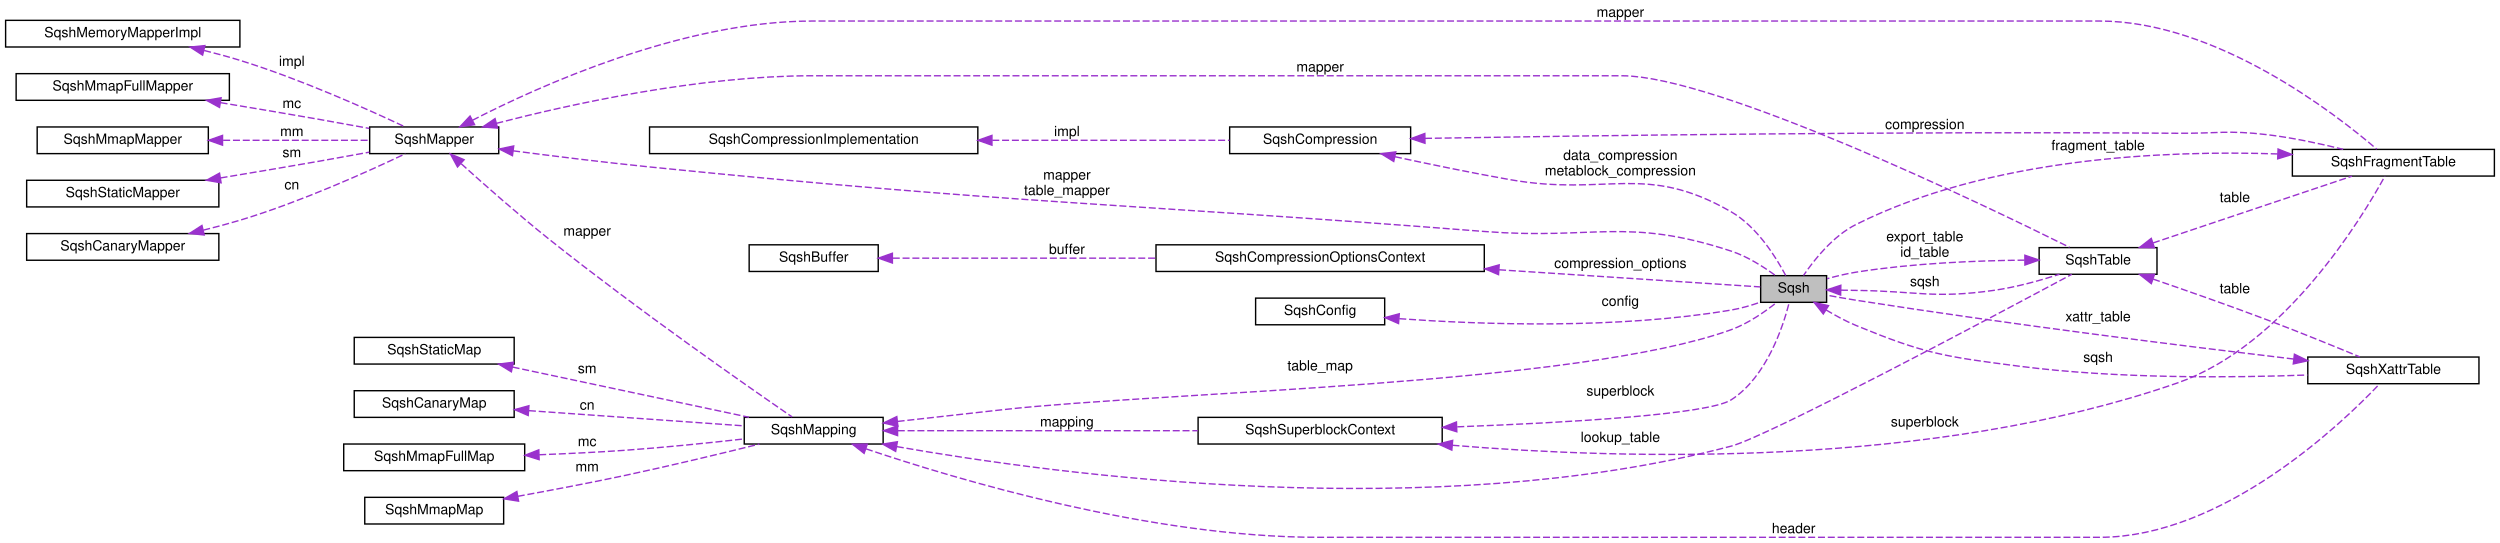
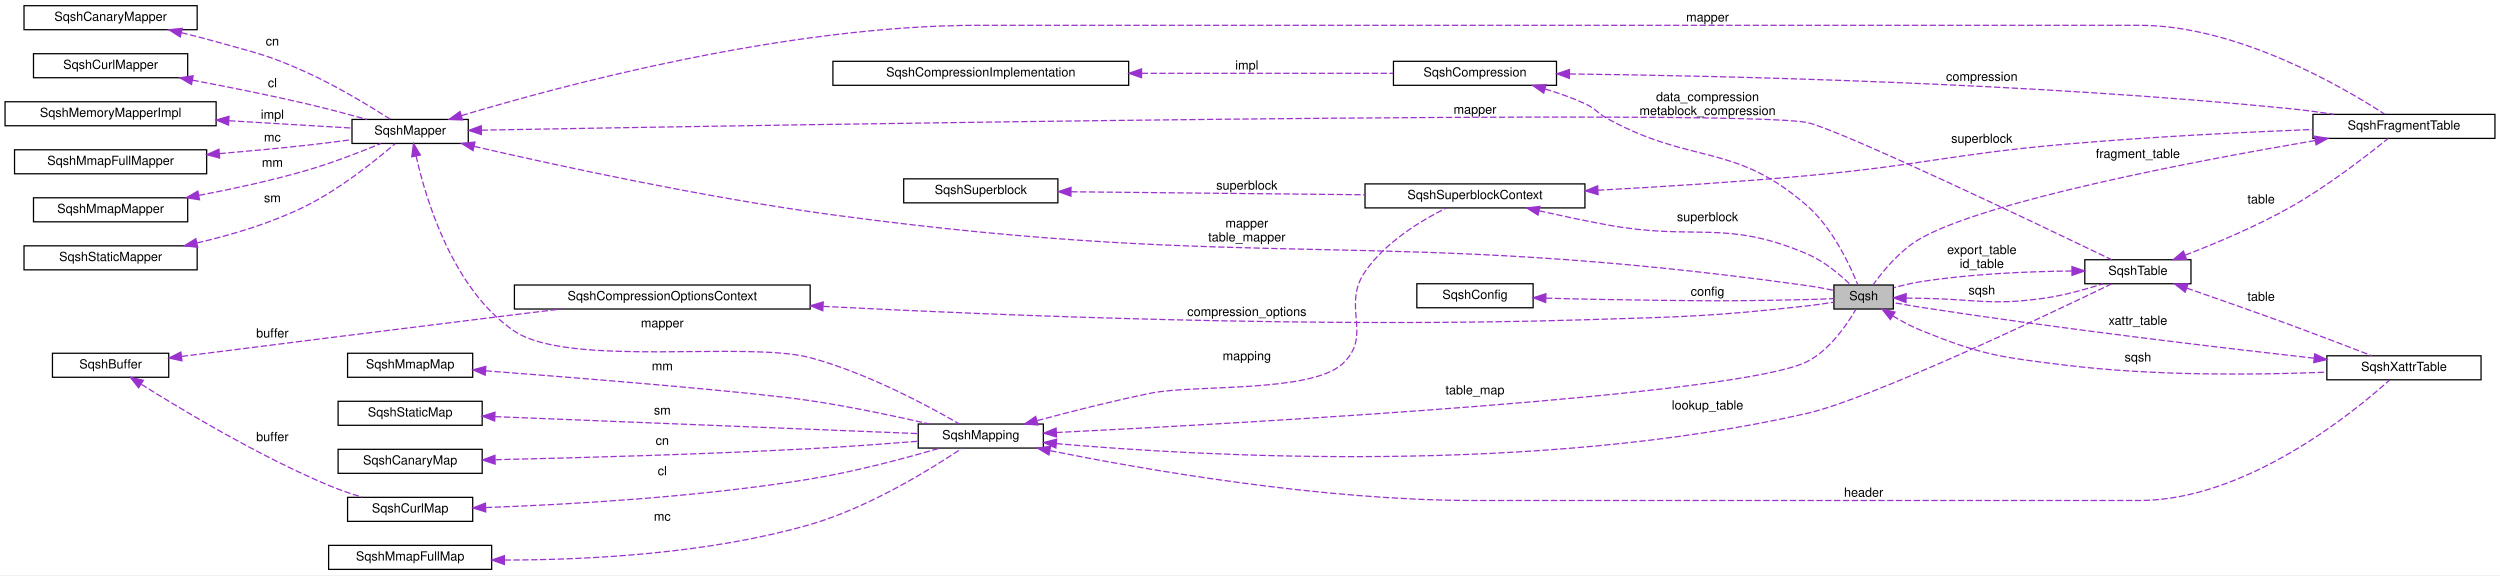
- <svg xmlns="http://www.w3.org/2000/svg" xmlns:xlink="http://www.w3.org/1999/xlink" width="1782pt" height="387pt" viewBox="0.00 0.00 1782.00 387.00">
-   <g id="graph0" class="graph" transform="scale(1 1) rotate(0) translate(4 383)">
-     <polygon fill="white" stroke="transparent" points="-4,4 -4,-383 1778,-383 1778,4 -4,4" />
+ <svg xmlns="http://www.w3.org/2000/svg" xmlns:xlink="http://www.w3.org/1999/xlink" width="1978pt" height="455pt" viewBox="0.00 0.00 1978.00 455.00">
+   <g id="graph0" class="graph" transform="scale(1 1) rotate(0) translate(4 451)">
+     <polygon fill="white" stroke="transparent" points="-4,4 -4,-451 1974,-451 1974,4 -4,4" />
    <g id="node1" class="node">
      <g id="a_node1">
-         <a xlink:title="The SqshContext struct contains all information about the current sqsh session.">
-           <polygon fill="#bfbfbf" stroke="black" points="1251,-167.5 1251,-186.5 1298,-186.5 1298,-167.5 1251,-167.5" />
-           <text text-anchor="middle" x="1274.5" y="-174.5" font-family="Helvetica,sans-Serif" font-size="10.00">Sqsh</text>
-         </a>
-       </g>
-     </g>
-     <g id="node16" class="node">
-       <g id="a_node16">
+         <a xlink:title=" ">
+           <polygon fill="#bfbfbf" stroke="black" points="1447,-206.5 1447,-225.5 1494,-225.5 1494,-206.5 1447,-206.5" />
+           <text text-anchor="middle" x="1470.5" y="-213.5" font-family="Helvetica,sans-Serif" font-size="10.00">Sqsh</text>
+         </a>
+       </g>
+     </g>
+     <g id="node20" class="node">
+       <g id="a_node20">
        <a xlink:href="structSqshTable.html" target="_top" xlink:title=" ">
-           <polygon fill="white" stroke="black" points="1449.5,-187.5 1449.5,-206.5 1533.5,-206.5 1533.5,-187.5 1449.5,-187.5" />
-           <text text-anchor="middle" x="1491.5" y="-194.5" font-family="Helvetica,sans-Serif" font-size="10.00">SqshTable</text>
-         </a>
-       </g>
-     </g>
-     <g id="edge18" class="edge">
-       <path fill="none" stroke="#9a32cd" stroke-dasharray="5,2" d="M1308.18,-176.17C1311.83,-176.1 1315.49,-176.04 1319,-176 1362.55,-175.5 1373.87,-169.96 1417,-176 1432.9,-178.23 1450.19,-183.04 1464.01,-187.5" />
-       <polygon fill="#9a32cd" stroke="#9a32cd" points="1308,-172.67 1298.08,-176.38 1308.15,-179.67 1308,-172.67" />
-       <text text-anchor="middle" x="1368" y="-179" font-family="Helvetica,sans-Serif" font-size="10.00"> sqsh</text>
-     </g>
-     <g id="node17" class="node">
-       <g id="a_node17">
+           <polygon fill="white" stroke="black" points="1645.5,-226.5 1645.5,-245.5 1729.5,-245.5 1729.5,-226.5 1645.5,-226.5" />
+           <text text-anchor="middle" x="1687.5" y="-233.5" font-family="Helvetica,sans-Serif" font-size="10.00">SqshTable</text>
+         </a>
+       </g>
+     </g>
+     <g id="edge22" class="edge">
+       <path fill="none" stroke="#9a32cd" stroke-dasharray="5,2" d="M1504.18,-215.17C1507.83,-215.1 1511.49,-215.04 1515,-215 1558.55,-214.5 1569.87,-208.96 1613,-215 1628.9,-217.23 1646.19,-222.04 1660.01,-226.5" />
+       <polygon fill="#9a32cd" stroke="#9a32cd" points="1504,-211.67 1494.08,-215.38 1504.15,-218.67 1504,-211.67" />
+       <text text-anchor="middle" x="1564" y="-218" font-family="Helvetica,sans-Serif" font-size="10.00"> sqsh</text>
+     </g>
+     <g id="node21" class="node">
+       <g id="a_node21">
        <a xlink:href="structSqshXattrTable.html" target="_top" xlink:title=" ">
-           <polygon fill="white" stroke="black" points="1641,-109.5 1641,-128.5 1763,-128.5 1763,-109.5 1641,-109.5" />
-           <text text-anchor="middle" x="1702" y="-116.5" font-family="Helvetica,sans-Serif" font-size="10.00">SqshXattrTable</text>
-         </a>
-       </g>
-     </g>
-     <g id="edge22" class="edge">
-       <path fill="none" stroke="#9a32cd" stroke-dasharray="5,2" d="M1297.56,-162.11C1304.24,-158.08 1311.73,-154 1319,-151 1368.11,-130.7 1382.29,-128.79 1435,-122 1505.2,-112.96 1586.67,-113.67 1640.77,-115.69" />
-       <polygon fill="#9a32cd" stroke="#9a32cd" points="1295.64,-159.18 1289.06,-167.48 1299.38,-165.1 1295.64,-159.18" />
-       <text text-anchor="middle" x="1491.5" y="-125" font-family="Helvetica,sans-Serif" font-size="10.00"> sqsh</text>
+           <polygon fill="white" stroke="black" points="1837,-150.5 1837,-169.5 1959,-169.5 1959,-150.5 1837,-150.5" />
+           <text text-anchor="middle" x="1898" y="-157.5" font-family="Helvetica,sans-Serif" font-size="10.00">SqshXattrTable</text>
+         </a>
+       </g>
+     </g>
+     <g id="edge26" class="edge">
+       <path fill="none" stroke="#9a32cd" stroke-dasharray="5,2" d="M1493.54,-201.07C1500.22,-197.04 1507.72,-192.97 1515,-190 1564.1,-169.94 1578.36,-168.46 1631,-162 1701.25,-153.37 1782.71,-154.36 1836.79,-156.54" />
+       <polygon fill="#9a32cd" stroke="#9a32cd" points="1491.63,-198.15 1485.05,-206.45 1495.37,-204.06 1491.63,-198.15" />
+       <text text-anchor="middle" x="1687.5" y="-165" font-family="Helvetica,sans-Serif" font-size="10.00"> sqsh</text>
    </g>
    <g id="node2" class="node">
      <g id="a_node2">
        <a xlink:href="structSqshMapper.html" target="_top" xlink:title=" ">
-           <polygon fill="white" stroke="black" points="259.5,-273.5 259.5,-292.5 351.5,-292.5 351.5,-273.5 259.5,-273.5" />
-           <text text-anchor="middle" x="305.5" y="-280.5" font-family="Helvetica,sans-Serif" font-size="10.00">SqshMapper</text>
+           <polygon fill="white" stroke="black" points="274.5,-337.5 274.5,-356.5 366.5,-356.5 366.5,-337.5 274.5,-337.5" />
+           <text text-anchor="middle" x="320.5" y="-344.5" font-family="Helvetica,sans-Serif" font-size="10.00">SqshMapper</text>
        </a>
      </g>
    </g>
    <g id="edge1" class="edge">
-       <path fill="none" stroke="#9a32cd" stroke-dasharray="5,2" d="M361.73,-275.49C390.67,-271.71 426.71,-267.26 459,-264 722.89,-237.37 789.58,-238.74 1054,-218 1132.23,-211.86 1155.45,-228.49 1230,-204 1241.48,-200.23 1253.04,-192.84 1261.36,-186.75" />
-       <polygon fill="#9a32cd" stroke="#9a32cd" points="361.27,-272.02 351.81,-276.79 362.18,-278.96 361.27,-272.02" />
-       <text text-anchor="middle" x="756.5" y="-255" font-family="Helvetica,sans-Serif" font-size="10.00"> mapper</text>
-       <text text-anchor="middle" x="756.5" y="-244" font-family="Helvetica,sans-Serif" font-size="10.00">table_mapper</text>
-     </g>
-     <g id="node10" class="node">
-       <g id="a_node10">
+       <path fill="none" stroke="#9a32cd" stroke-dasharray="5,2" d="M371.23,-335.17C436.12,-320.19 553.39,-294.69 655,-281 995.49,-235.12 1085.71,-272.35 1426,-225 1432.72,-224.06 1439.96,-222.71 1446.57,-221.33" />
+       <polygon fill="#9a32cd" stroke="#9a32cd" points="370.23,-331.81 361.28,-337.48 371.81,-338.63 370.23,-331.81" />
+       <text text-anchor="middle" x="982.5" y="-271" font-family="Helvetica,sans-Serif" font-size="10.00"> mapper</text>
+       <text text-anchor="middle" x="982.5" y="-260" font-family="Helvetica,sans-Serif" font-size="10.00">table_mapper</text>
+     </g>
+     <g id="node11" class="node">
+       <g id="a_node11">
        <a xlink:href="structSqshMapping.html" target="_top" xlink:title=" ">
-           <polygon fill="white" stroke="black" points="526.5,-66.5 526.5,-85.5 625.5,-85.5 625.5,-66.5 526.5,-66.5" />
-           <text text-anchor="middle" x="576" y="-73.5" font-family="Helvetica,sans-Serif" font-size="10.00">SqshMapping</text>
-         </a>
-       </g>
-     </g>
-     <g id="edge10" class="edge">
-       <path fill="none" stroke="#9a32cd" stroke-dasharray="5,2" d="M324.74,-266.29C341,-251.59 365.63,-229.82 388,-212 450.48,-162.22 528.82,-107.65 560.61,-85.82" />
-       <polygon fill="#9a32cd" stroke="#9a32cd" points="322.1,-263.96 317.05,-273.27 326.81,-269.14 322.1,-263.96" />
-       <text text-anchor="middle" x="414.5" y="-215" font-family="Helvetica,sans-Serif" font-size="10.00"> mapper</text>
-     </g>
-     <g id="edge19" class="edge">
-       <path fill="none" stroke="#9a32cd" stroke-dasharray="5,2" d="M349.79,-295.08C402.53,-308.71 494.58,-329 575,-329 575,-329 575,-329 1152,-329 1219.34,-329 1409.79,-237.19 1471.18,-206.71" />
-       <polygon fill="#9a32cd" stroke="#9a32cd" points="350.65,-291.68 340.09,-292.53 348.88,-298.46 350.65,-291.68" />
-       <text text-anchor="middle" x="937" y="-332" font-family="Helvetica,sans-Serif" font-size="10.00"> mapper</text>
-     </g>
-     <g id="node18" class="node">
-       <g id="a_node18">
+           <polygon fill="white" stroke="black" points="722.5,-96.5 722.5,-115.5 821.5,-115.5 821.5,-96.5 722.5,-96.5" />
+           <text text-anchor="middle" x="772" y="-103.5" font-family="Helvetica,sans-Serif" font-size="10.00">SqshMapping</text>
+         </a>
+       </g>
+     </g>
+     <g id="edge11" class="edge">
+       <path fill="none" stroke="#9a32cd" stroke-dasharray="5,2" d="M325.21,-327.65C332.93,-293.2 354.24,-221.79 403,-189 446.32,-159.86 586.56,-181.49 637,-168 682.07,-155.94 730.78,-129.69 755.18,-115.52" />
+       <polygon fill="#9a32cd" stroke="#9a32cd" points="321.78,-326.93 323.16,-337.44 328.63,-328.37 321.78,-326.93" />
+       <text text-anchor="middle" x="520" y="-192" font-family="Helvetica,sans-Serif" font-size="10.00"> mapper</text>
+     </g>
+     <g id="edge23" class="edge">
+       <path fill="none" stroke="#9a32cd" stroke-dasharray="5,2" d="M377.03,-348.02C593.91,-351.93 1374.39,-365.14 1426,-354 1451.48,-348.5 1610.45,-272.62 1666.76,-245.53" />
+       <polygon fill="#9a32cd" stroke="#9a32cd" points="376.9,-344.52 366.84,-347.84 376.77,-351.52 376.9,-344.52" />
+       <text text-anchor="middle" x="1163" y="-361" font-family="Helvetica,sans-Serif" font-size="10.00"> mapper</text>
+     </g>
+     <g id="node22" class="node">
+       <g id="a_node22">
        <a xlink:href="structSqshFragmentTable.html" target="_top" xlink:title=" ">
-           <polygon fill="white" stroke="black" points="1630,-257.5 1630,-276.5 1774,-276.5 1774,-257.5 1630,-257.5" />
-           <text text-anchor="middle" x="1702" y="-264.5" font-family="Helvetica,sans-Serif" font-size="10.00">SqshFragmentTable</text>
-         </a>
-       </g>
-     </g>
-     <g id="edge28" class="edge">
-       <path fill="none" stroke="#9a32cd" stroke-dasharray="5,2" d="M332.72,-297.25C379.79,-321.45 482.37,-368 575,-368 575,-368 575,-368 1492.5,-368 1575.76,-368 1660.69,-301.96 1690.16,-276.68" />
-       <polygon fill="#9a32cd" stroke="#9a32cd" points="334.29,-294.12 323.81,-292.59 331.05,-300.32 334.29,-294.12" />
-       <text text-anchor="middle" x="1151" y="-371" font-family="Helvetica,sans-Serif" font-size="10.00"> mapper</text>
+           <polygon fill="white" stroke="black" points="1826,-341.5 1826,-360.5 1970,-360.5 1970,-341.5 1826,-341.5" />
+           <text text-anchor="middle" x="1898" y="-348.5" font-family="Helvetica,sans-Serif" font-size="10.00">SqshFragmentTable</text>
+         </a>
+       </g>
+     </g>
+     <g id="edge32" class="edge">
+       <path fill="none" stroke="#9a32cd" stroke-dasharray="5,2" d="M361.25,-359.55C439.07,-382.98 617.33,-431 771,-431 771,-431 771,-431 1688.5,-431 1766.04,-431 1849.68,-382.17 1882.57,-360.81" />
+       <polygon fill="#9a32cd" stroke="#9a32cd" points="361.98,-356.12 351.39,-356.55 359.94,-362.81 361.98,-356.12" />
+       <text text-anchor="middle" x="1347" y="-434" font-family="Helvetica,sans-Serif" font-size="10.00"> mapper</text>
    </g>
    <g id="node3" class="node">
      <g id="a_node3">
        <a xlink:href="structSqshMemoryMapperImpl.html" target="_top" xlink:title=" ">
-           <polygon fill="white" stroke="black" points="0,-349.5 0,-368.5 167,-368.5 167,-349.5 0,-349.5" />
-           <text text-anchor="middle" x="83.5" y="-356.5" font-family="Helvetica,sans-Serif" font-size="10.00">SqshMemoryMapperImpl</text>
+           <polygon fill="white" stroke="black" points="0,-351.5 0,-370.5 167,-370.5 167,-351.5 0,-351.5" />
+           <text text-anchor="middle" x="83.5" y="-358.5" font-family="Helvetica,sans-Serif" font-size="10.00">SqshMemoryMapperImpl</text>
        </a>
      </g>
    </g>
    <g id="edge2" class="edge">
-       <path fill="none" stroke="#9a32cd" stroke-dasharray="5,2" d="M141.5,-347.03C150.1,-344.89 158.83,-342.53 167,-340 209.95,-326.7 258.04,-305.15 284.44,-292.7" />
-       <polygon fill="#9a32cd" stroke="#9a32cd" points="140.41,-343.7 131.51,-349.44 142.05,-350.5 140.41,-343.7" />
-       <text text-anchor="middle" x="204" y="-336" font-family="Helvetica,sans-Serif" font-size="10.00"> impl</text>
+       <path fill="none" stroke="#9a32cd" stroke-dasharray="5,2" d="M177.29,-355.47C210.71,-353.48 246.93,-351.32 274.45,-349.68" />
+       <polygon fill="#9a32cd" stroke="#9a32cd" points="176.8,-352 167.02,-356.08 177.21,-358.98 176.8,-352" />
+       <text text-anchor="middle" x="211.5" y="-357" font-family="Helvetica,sans-Serif" font-size="10.00"> impl</text>
    </g>
    <g id="node4" class="node">
      <g id="a_node4">
        <a xlink:href="structSqshMmapFullMapper.html" target="_top" xlink:title=" ">
-           <polygon fill="white" stroke="black" points="7.5,-311.5 7.5,-330.5 159.5,-330.5 159.5,-311.5 7.5,-311.5" />
-           <text text-anchor="middle" x="83.5" y="-318.5" font-family="Helvetica,sans-Serif" font-size="10.00">SqshMmapFullMapper</text>
+           <polygon fill="white" stroke="black" points="7.5,-313.5 7.5,-332.5 159.5,-332.5 159.5,-313.5 7.5,-313.5" />
+           <text text-anchor="middle" x="83.5" y="-320.5" font-family="Helvetica,sans-Serif" font-size="10.00">SqshMmapFullMapper</text>
        </a>
      </g>
    </g>
    <g id="edge3" class="edge">
-       <path fill="none" stroke="#9a32cd" stroke-dasharray="5,2" d="M153.21,-309.83C175.49,-306.15 200.31,-301.97 223,-298 234.76,-295.94 247.46,-293.64 259.26,-291.47" />
-       <polygon fill="#9a32cd" stroke="#9a32cd" points="152.47,-306.41 143.17,-311.49 153.6,-313.31 152.47,-306.41" />
-       <text text-anchor="middle" x="204" y="-306" font-family="Helvetica,sans-Serif" font-size="10.00"> mc</text>
+       <path fill="none" stroke="#9a32cd" stroke-dasharray="5,2" d="M169.62,-329.45C191.9,-331.35 215.87,-333.57 238,-336 249.78,-337.29 262.49,-338.9 274.28,-340.49" />
+       <polygon fill="#9a32cd" stroke="#9a32cd" points="169.78,-325.95 159.52,-328.6 169.2,-332.93 169.78,-325.95" />
+       <text text-anchor="middle" x="211.5" y="-339" font-family="Helvetica,sans-Serif" font-size="10.00"> mc</text>
    </g>
    <g id="node5" class="node">
      <g id="a_node5">
        <a xlink:href="structSqshMmapMapper.html" target="_top" xlink:title=" ">
-           <polygon fill="white" stroke="black" points="22.5,-273.5 22.5,-292.5 144.5,-292.5 144.5,-273.5 22.5,-273.5" />
-           <text text-anchor="middle" x="83.5" y="-280.5" font-family="Helvetica,sans-Serif" font-size="10.00">SqshMmapMapper</text>
+           <polygon fill="white" stroke="black" points="22.5,-275.5 22.5,-294.5 144.5,-294.5 144.5,-275.5 22.5,-275.5" />
+           <text text-anchor="middle" x="83.5" y="-282.5" font-family="Helvetica,sans-Serif" font-size="10.00">SqshMmapMapper</text>
        </a>
      </g>
    </g>
    <g id="edge4" class="edge">
-       <path fill="none" stroke="#9a32cd" stroke-dasharray="5,2" d="M155.04,-283C189.29,-283 229.42,-283 259.47,-283" />
-       <polygon fill="#9a32cd" stroke="#9a32cd" points="154.62,-279.5 144.62,-283 154.62,-286.5 154.62,-279.5" />
-       <text text-anchor="middle" x="204" y="-286" font-family="Helvetica,sans-Serif" font-size="10.00"> mm</text>
+       <path fill="none" stroke="#9a32cd" stroke-dasharray="5,2" d="M153.37,-296.41C180.04,-301.48 210.67,-308.1 238,-316 258.51,-321.93 281.15,-330.73 297.35,-337.44" />
+       <polygon fill="#9a32cd" stroke="#9a32cd" points="153.83,-292.94 143.36,-294.55 152.55,-299.82 153.83,-292.94" />
+       <text text-anchor="middle" x="211.5" y="-319" font-family="Helvetica,sans-Serif" font-size="10.00"> mm</text>
    </g>
    <g id="node6" class="node">
      <g id="a_node6">
        <a xlink:href="structSqshStaticMapper.html" target="_top" xlink:title=" ">
-           <polygon fill="white" stroke="black" points="15,-235.5 15,-254.5 152,-254.5 152,-235.5 15,-235.5" />
-           <text text-anchor="middle" x="83.5" y="-242.5" font-family="Helvetica,sans-Serif" font-size="10.00">SqshStaticMapper</text>
+           <polygon fill="white" stroke="black" points="15,-237.5 15,-256.5 152,-256.5 152,-237.5 15,-237.5" />
+           <text text-anchor="middle" x="83.5" y="-244.5" font-family="Helvetica,sans-Serif" font-size="10.00">SqshStaticMapper</text>
        </a>
      </g>
    </g>
    <g id="edge5" class="edge">
-       <path fill="none" stroke="#9a32cd" stroke-dasharray="5,2" d="M153.21,-256.17C175.49,-259.85 200.31,-264.03 223,-268 234.76,-270.06 247.46,-272.36 259.26,-274.53" />
-       <polygon fill="#9a32cd" stroke="#9a32cd" points="153.6,-252.69 143.17,-254.51 152.47,-259.59 153.6,-252.69" />
-       <text text-anchor="middle" x="204" y="-271" font-family="Helvetica,sans-Serif" font-size="10.00"> sm</text>
+       <path fill="none" stroke="#9a32cd" stroke-dasharray="5,2" d="M151.87,-258.79C179.49,-265.19 211.19,-274.6 238,-288 265.5,-301.75 293.71,-324.48 308.65,-337.34" />
+       <polygon fill="#9a32cd" stroke="#9a32cd" points="152.42,-255.33 141.9,-256.57 150.9,-262.16 152.42,-255.33" />
+       <text text-anchor="middle" x="211.5" y="-291" font-family="Helvetica,sans-Serif" font-size="10.00"> sm</text>
    </g>
    <g id="node7" class="node">
      <g id="a_node7">
        <a xlink:href="structSqshCanaryMapper.html" target="_top" xlink:title=" ">
-           <polygon fill="white" stroke="black" points="15,-197.5 15,-216.5 152,-216.5 152,-197.5 15,-197.5" />
-           <text text-anchor="middle" x="83.5" y="-204.5" font-family="Helvetica,sans-Serif" font-size="10.00">SqshCanaryMapper</text>
+           <polygon fill="white" stroke="black" points="15,-427.5 15,-446.5 152,-446.5 152,-427.5 15,-427.5" />
+           <text text-anchor="middle" x="83.5" y="-434.5" font-family="Helvetica,sans-Serif" font-size="10.00">SqshCanaryMapper</text>
        </a>
      </g>
    </g>
    <g id="edge6" class="edge">
-       <path fill="none" stroke="#9a32cd" stroke-dasharray="5,2" d="M140.87,-218.93C149.67,-221.1 158.62,-223.47 167,-226 210.3,-239.04 258.66,-260.89 284.92,-273.41" />
-       <polygon fill="#9a32cd" stroke="#9a32cd" points="141.57,-215.5 131.04,-216.58 139.95,-222.31 141.57,-215.5" />
-       <text text-anchor="middle" x="204" y="-248" font-family="Helvetica,sans-Serif" font-size="10.00"> cn</text>
+       <path fill="none" stroke="#9a32cd" stroke-dasharray="5,2" d="M139.54,-425.13C148.75,-422.91 158.17,-420.5 167,-418 199.05,-408.92 207.65,-407.72 238,-394 262.41,-382.97 288.99,-366.78 304.95,-356.57" />
+       <polygon fill="#9a32cd" stroke="#9a32cd" points="138.6,-421.75 129.67,-427.45 140.2,-428.57 138.6,-421.75" />
+       <text text-anchor="middle" x="211.5" y="-415" font-family="Helvetica,sans-Serif" font-size="10.00"> cn</text>
    </g>
    <g id="node8" class="node">
      <g id="a_node8">
-         <a xlink:href="structSqshCompression.html" target="_top" xlink:title=" ">
-           <polygon fill="white" stroke="black" points="872.5,-273.5 872.5,-292.5 1001.5,-292.5 1001.5,-273.5 872.5,-273.5" />
-           <text text-anchor="middle" x="937" y="-280.5" font-family="Helvetica,sans-Serif" font-size="10.00">SqshCompression</text>
+         <a xlink:href="structSqshCurlMapper.html" target="_top" xlink:title=" ">
+           <polygon fill="white" stroke="black" points="22.5,-389.5 22.5,-408.5 144.5,-408.5 144.5,-389.5 22.5,-389.5" />
+           <text text-anchor="middle" x="83.5" y="-396.5" font-family="Helvetica,sans-Serif" font-size="10.00">SqshCurlMapper</text>
        </a>
      </g>
    </g>
    <g id="edge7" class="edge">
-       <path fill="none" stroke="#9a32cd" stroke-dasharray="5,2" d="M990.31,-271.29C1015.01,-265.96 1044.95,-259.79 1072,-255 1141.88,-242.63 1168.53,-267.45 1230,-232 1248.56,-221.3 1262.16,-199.31 1268.85,-186.62" />
-       <polygon fill="#9a32cd" stroke="#9a32cd" points="989.45,-267.9 980.42,-273.44 990.93,-274.74 989.45,-267.9" />
-       <text text-anchor="middle" x="1151" y="-269" font-family="Helvetica,sans-Serif" font-size="10.00"> data_compression</text>
-       <text text-anchor="middle" x="1151" y="-258" font-family="Helvetica,sans-Serif" font-size="10.00">metablock_compression</text>
-     </g>
-     <g id="edge29" class="edge">
-       <path fill="none" stroke="#9a32cd" stroke-dasharray="5,2" d="M1011.74,-284.37C1126.42,-286.32 1354.48,-289.51 1548,-288 1576.45,-287.78 1583.75,-290.36 1612,-287 1630.08,-284.85 1649.88,-280.6 1666.2,-276.56" />
-       <polygon fill="#9a32cd" stroke="#9a32cd" points="1011.73,-280.87 1001.67,-284.19 1011.61,-287.86 1011.73,-280.87" />
-       <text text-anchor="middle" x="1368" y="-291" font-family="Helvetica,sans-Serif" font-size="10.00"> compression</text>
+       <path fill="none" stroke="#9a32cd" stroke-dasharray="5,2" d="M148.28,-387.58C175.95,-382.35 208.67,-375.82 238,-369 253.99,-365.28 271.59,-360.61 286.33,-356.52" />
+       <polygon fill="#9a32cd" stroke="#9a32cd" points="147.52,-384.16 138.33,-389.44 148.8,-391.04 147.52,-384.16" />
+       <text text-anchor="middle" x="211.5" y="-382" font-family="Helvetica,sans-Serif" font-size="10.00"> cl</text>
    </g>
    <g id="node9" class="node">
      <g id="a_node9">
+         <a xlink:href="structSqshCompression.html" target="_top" xlink:title=" ">
+           <polygon fill="white" stroke="black" points="1098.5,-383.5 1098.5,-402.5 1227.5,-402.5 1227.5,-383.5 1098.5,-383.5" />
+           <text text-anchor="middle" x="1163" y="-390.5" font-family="Helvetica,sans-Serif" font-size="10.00">SqshCompression</text>
+         </a>
+       </g>
+     </g>
+     <g id="edge8" class="edge">
+       <path fill="none" stroke="#9a32cd" stroke-dasharray="5,2" d="M1218.41,-380.63C1229.1,-377.42 1240.08,-373.55 1250,-369 1258.74,-364.99 1259.56,-361.61 1268,-357 1335.25,-320.27 1368.37,-338.5 1426,-288 1446.21,-270.29 1459.84,-240.84 1465.91,-225.68" />
+       <polygon fill="#9a32cd" stroke="#9a32cd" points="1217.36,-377.29 1208.7,-383.39 1219.28,-384.02 1217.36,-377.29" />
+       <text text-anchor="middle" x="1347" y="-371" font-family="Helvetica,sans-Serif" font-size="10.00"> data_compression</text>
+       <text text-anchor="middle" x="1347" y="-360" font-family="Helvetica,sans-Serif" font-size="10.00">metablock_compression</text>
+     </g>
+     <g id="edge33" class="edge">
+       <path fill="none" stroke="#9a32cd" stroke-dasharray="5,2" d="M1237.86,-392.49C1357.78,-391.05 1602.15,-385.6 1808,-365 1819.21,-363.88 1831.15,-362.28 1842.53,-360.56" />
+       <polygon fill="#9a32cd" stroke="#9a32cd" points="1237.66,-388.99 1227.7,-392.6 1237.74,-395.99 1237.66,-388.99" />
+       <text text-anchor="middle" x="1564" y="-387" font-family="Helvetica,sans-Serif" font-size="10.00"> compression</text>
+     </g>
+     <g id="node10" class="node">
+       <g id="a_node10">
        <a xlink:href="structSqshCompressionImplementation.html" target="_top" xlink:title=" ">
-           <polygon fill="white" stroke="black" points="459,-273.5 459,-292.5 693,-292.5 693,-273.5 459,-273.5" />
-           <text text-anchor="middle" x="576" y="-280.5" font-family="Helvetica,sans-Serif" font-size="10.00">SqshCompressionImplementation</text>
-         </a>
-       </g>
-     </g>
-     <g id="edge8" class="edge">
-       <path fill="none" stroke="#9a32cd" stroke-dasharray="5,2" d="M703.27,-283C760.46,-283 825.57,-283 872.35,-283" />
-       <polygon fill="#9a32cd" stroke="#9a32cd" points="703.06,-279.5 693.06,-283 703.06,-286.5 703.06,-279.5" />
-       <text text-anchor="middle" x="756.5" y="-286" font-family="Helvetica,sans-Serif" font-size="10.00"> impl</text>
+           <polygon fill="white" stroke="black" points="655,-383.5 655,-402.5 889,-402.5 889,-383.5 655,-383.5" />
+           <text text-anchor="middle" x="772" y="-390.5" font-family="Helvetica,sans-Serif" font-size="10.00">SqshCompressionImplementation</text>
+         </a>
+       </g>
    </g>
    <g id="edge9" class="edge">
-       <path fill="none" stroke="#9a32cd" stroke-dasharray="5,2" d="M635.81,-82.61C659.21,-85.23 686.38,-88.27 711,-91 826.32,-103.79 1120.96,-108.36 1230,-148 1242.11,-152.4 1254.17,-160.84 1262.51,-167.49" />
-       <polygon fill="#9a32cd" stroke="#9a32cd" points="636.02,-79.11 625.69,-81.48 635.24,-86.07 636.02,-79.11" />
-       <text text-anchor="middle" x="937" y="-119" font-family="Helvetica,sans-Serif" font-size="10.00"> table_map</text>
+       <path fill="none" stroke="#9a32cd" stroke-dasharray="5,2" d="M899.33,-393C965.84,-393 1044.52,-393 1098.32,-393" />
+       <polygon fill="#9a32cd" stroke="#9a32cd" points="899.19,-389.5 889.19,-393 899.19,-396.5 899.19,-389.5" />
+       <text text-anchor="middle" x="982.5" y="-396" font-family="Helvetica,sans-Serif" font-size="10.00"> impl</text>
+     </g>
+     <g id="edge10" class="edge">
+       <path fill="none" stroke="#9a32cd" stroke-dasharray="5,2" d="M831.74,-108.78C982.3,-116.25 1373.9,-138.05 1426,-165 1443.78,-174.2 1457.3,-194.06 1464.27,-206.1" />
+       <polygon fill="#9a32cd" stroke="#9a32cd" points="831.91,-105.28 821.75,-108.28 831.56,-112.27 831.91,-105.28" />
+       <text text-anchor="middle" x="1163" y="-139" font-family="Helvetica,sans-Serif" font-size="10.00"> table_map</text>
+     </g>
+     <g id="node18" class="node">
+       <g id="a_node18">
+         <a xlink:href="structSqshSuperblockContext.html" target="_top" xlink:title=" ">
+           <polygon fill="white" stroke="black" points="1076,-286.5 1076,-305.5 1250,-305.5 1250,-286.5 1076,-286.5" />
+           <text text-anchor="middle" x="1163" y="-293.5" font-family="Helvetica,sans-Serif" font-size="10.00">SqshSuperblockContext</text>
+         </a>
+       </g>
+     </g>
+     <g id="edge20" class="edge">
+       <path fill="none" stroke="#9a32cd" stroke-dasharray="5,2" d="M816.61,-118.21C842.69,-125.22 876.58,-133.84 907,-140 940.27,-146.74 1032.94,-140.11 1058,-163 1082.67,-185.53 1057.09,-208.45 1076,-236 1092.08,-259.41 1120.49,-276.57 1140.24,-286.4" />
+       <polygon fill="#9a32cd" stroke="#9a32cd" points="817.23,-114.75 806.66,-115.51 815.39,-121.51 817.23,-114.75" />
+       <text text-anchor="middle" x="982.5" y="-166" font-family="Helvetica,sans-Serif" font-size="10.00"> mapping</text>
+     </g>
+     <g id="edge24" class="edge">
+       <path fill="none" stroke="#9a32cd" stroke-dasharray="5,2" d="M831.79,-100.01C947.38,-89.9 1211.63,-74.99 1426,-124 1475.55,-135.33 1614.66,-201.26 1666.61,-226.33" />
+       <polygon fill="#9a32cd" stroke="#9a32cd" points="831.39,-96.53 821.74,-100.91 832.01,-103.51 831.39,-96.53" />
+       <text text-anchor="middle" x="1347" y="-127" font-family="Helvetica,sans-Serif" font-size="10.00"> lookup_table</text>
+     </g>
+     <g id="edge27" class="edge">
+       <path fill="none" stroke="#9a32cd" stroke-dasharray="5,2" d="M826.92,-94.41C901.75,-79.36 1041.49,-55 1162,-55 1162,-55 1162,-55 1688.5,-55 1772.8,-55 1857.76,-124.32 1886.65,-150.31" />
+       <polygon fill="#9a32cd" stroke="#9a32cd" points="825.9,-91.04 816.8,-96.47 827.3,-97.9 825.9,-91.04" />
+       <text text-anchor="middle" x="1470.5" y="-58" font-family="Helvetica,sans-Serif" font-size="10.00"> header</text>
+     </g>
+     <g id="node12" class="node">
+       <g id="a_node12">
+         <a xlink:href="structSqshMmapFullMap.html" target="_top" xlink:title=" ">
+           <polygon fill="white" stroke="black" points="256,-0.5 256,-19.5 385,-19.5 385,-0.5 256,-0.5" />
+           <text text-anchor="middle" x="320.5" y="-7.5" font-family="Helvetica,sans-Serif" font-size="10.00">SqshMmapFullMap</text>
+         </a>
+       </g>
+     </g>
+     <g id="edge12" class="edge">
+       <path fill="none" stroke="#9a32cd" stroke-dasharray="5,2" d="M395.23,-7.88C460.13,-7.94 556.57,-12.71 637,-36 684.15,-49.65 733.91,-80.71 757.32,-96.46" />
+       <polygon fill="#9a32cd" stroke="#9a32cd" points="395.08,-4.38 385.09,-7.91 395.1,-11.38 395.08,-4.38" />
+       <text text-anchor="middle" x="520" y="-39" font-family="Helvetica,sans-Serif" font-size="10.00"> mc</text>
+     </g>
+     <g id="node13" class="node">
+       <g id="a_node13">
+         <a xlink:href="structSqshMmapMap.html" target="_top" xlink:title=" ">
+           <polygon fill="white" stroke="black" points="271,-152.5 271,-171.5 370,-171.5 370,-152.5 271,-152.5" />
+           <text text-anchor="middle" x="320.5" y="-159.5" font-family="Helvetica,sans-Serif" font-size="10.00">SqshMmapMap</text>
+         </a>
+       </g>
+     </g>
+     <g id="edge13" class="edge">
+       <path fill="none" stroke="#9a32cd" stroke-dasharray="5,2" d="M380.21,-157.62C457.46,-151.71 589.04,-141.11 637,-134 668.97,-129.26 704.79,-121.65 731.35,-115.56" />
+       <polygon fill="#9a32cd" stroke="#9a32cd" points="379.85,-154.14 370.15,-158.39 380.39,-161.12 379.85,-154.14" />
+       <text text-anchor="middle" x="520" y="-158" font-family="Helvetica,sans-Serif" font-size="10.00"> mm</text>
+     </g>
+     <g id="node14" class="node">
+       <g id="a_node14">
+         <a xlink:href="structSqshStaticMap.html" target="_top" xlink:title=" ">
+           <polygon fill="white" stroke="black" points="263.5,-114.5 263.5,-133.5 377.5,-133.5 377.5,-114.5 263.5,-114.5" />
+           <text text-anchor="middle" x="320.5" y="-121.5" font-family="Helvetica,sans-Serif" font-size="10.00">SqshStaticMap</text>
+         </a>
+       </g>
+     </g>
+     <g id="edge14" class="edge">
+       <path fill="none" stroke="#9a32cd" stroke-dasharray="5,2" d="M387.75,-121.35C478.99,-117.69 641.22,-111.2 722.2,-107.95" />
+       <polygon fill="#9a32cd" stroke="#9a32cd" points="387.37,-117.86 377.52,-121.76 387.65,-124.85 387.37,-117.86" />
+       <text text-anchor="middle" x="520" y="-123" font-family="Helvetica,sans-Serif" font-size="10.00"> sm</text>
    </g>
    <g id="node15" class="node">
      <g id="a_node15">
-         <a xlink:href="structSqshSuperblockContext.html" target="_top" xlink:title=" ">
-           <polygon fill="white" stroke="black" points="850,-66.5 850,-85.5 1024,-85.5 1024,-66.5 850,-66.5" />
-           <text text-anchor="middle" x="937" y="-73.5" font-family="Helvetica,sans-Serif" font-size="10.00">SqshSuperblockContext</text>
+         <a xlink:href="structSqshCanaryMap.html" target="_top" xlink:title=" ">
+           <polygon fill="white" stroke="black" points="263.5,-76.5 263.5,-95.5 377.5,-95.5 377.5,-76.5 263.5,-76.5" />
+           <text text-anchor="middle" x="320.5" y="-83.5" font-family="Helvetica,sans-Serif" font-size="10.00">SqshCanaryMap</text>
+         </a>
+       </g>
+     </g>
+     <g id="edge15" class="edge">
+       <path fill="none" stroke="#9a32cd" stroke-dasharray="5,2" d="M388,-87.28C451.87,-88.71 551.08,-91.43 637,-96 665.3,-97.5 696.93,-99.83 722.34,-101.86" />
+       <polygon fill="#9a32cd" stroke="#9a32cd" points="387.74,-83.77 377.67,-87.06 387.59,-90.77 387.74,-83.77" />
+       <text text-anchor="middle" x="520" y="-99" font-family="Helvetica,sans-Serif" font-size="10.00"> cn</text>
+     </g>
+     <g id="node16" class="node">
+       <g id="a_node16">
+         <a xlink:href="structSqshCurlMap.html" target="_top" xlink:title=" ">
+           <polygon fill="white" stroke="black" points="271,-38.5 271,-57.5 370,-57.5 370,-38.5 271,-38.5" />
+           <text text-anchor="middle" x="320.5" y="-45.5" font-family="Helvetica,sans-Serif" font-size="10.00">SqshCurlMap</text>
        </a>
      </g>
    </g>
    <g id="edge16" class="edge">
-       <path fill="none" stroke="#9a32cd" stroke-dasharray="5,2" d="M635.91,-76C694.04,-76 783.57,-76 849.72,-76" />
-       <polygon fill="#9a32cd" stroke="#9a32cd" points="635.79,-72.5 625.79,-76 635.79,-79.5 635.79,-72.5" />
-       <text text-anchor="middle" x="756.5" y="-79" font-family="Helvetica,sans-Serif" font-size="10.00"> mapping</text>
-     </g>
-     <g id="edge20" class="edge">
-       <path fill="none" stroke="#9a32cd" stroke-dasharray="5,2" d="M635.23,-64.65C750.91,-44.35 1016.85,-8.93 1230,-65 1256.05,-71.85 1418.34,-158.28 1472.75,-187.45" />
-       <polygon fill="#9a32cd" stroke="#9a32cd" points="634.41,-61.24 625.18,-66.44 635.64,-68.13 634.41,-61.24" />
-       <text text-anchor="middle" x="1151" y="-68" font-family="Helvetica,sans-Serif" font-size="10.00"> lookup_table</text>
-     </g>
-     <g id="edge23" class="edge">
-       <path fill="none" stroke="#9a32cd" stroke-dasharray="5,2" d="M613.26,-63.07C677.45,-41.38 815.66,0 936,0 936,0 936,0 1492.5,0 1580.44,0 1665.06,-80.84 1692.09,-109.26" />
-       <polygon fill="#9a32cd" stroke="#9a32cd" points="611.94,-59.83 603.61,-66.37 614.21,-66.45 611.94,-59.83" />
-       <text text-anchor="middle" x="1274.5" y="-3" font-family="Helvetica,sans-Serif" font-size="10.00"> header</text>
-     </g>
-     <g id="node11" class="node">
-       <g id="a_node11">
-         <a xlink:href="structSqshMmapFullMap.html" target="_top" xlink:title=" ">
-           <polygon fill="white" stroke="black" points="241,-47.5 241,-66.5 370,-66.5 370,-47.5 241,-47.5" />
-           <text text-anchor="middle" x="305.5" y="-54.5" font-family="Helvetica,sans-Serif" font-size="10.00">SqshMmapFullMap</text>
-         </a>
-       </g>
-     </g>
-     <g id="edge11" class="edge">
-       <path fill="none" stroke="#9a32cd" stroke-dasharray="5,2" d="M380.33,-58.85C400.06,-59.59 421.35,-60.61 441,-62 469.35,-64.01 500.97,-67.26 526.38,-70.13" />
-       <polygon fill="#9a32cd" stroke="#9a32cd" points="380.29,-55.35 370.18,-58.49 380.05,-62.35 380.29,-55.35" />
-       <text text-anchor="middle" x="414.5" y="-65" font-family="Helvetica,sans-Serif" font-size="10.00"> mc</text>
-     </g>
-     <g id="node12" class="node">
-       <g id="a_node12">
-         <a xlink:href="structSqshMmapMap.html" target="_top" xlink:title=" ">
-           <polygon fill="white" stroke="black" points="256,-9.5 256,-28.5 355,-28.5 355,-9.5 256,-9.5" />
-           <text text-anchor="middle" x="305.5" y="-16.5" font-family="Helvetica,sans-Serif" font-size="10.00">SqshMmapMap</text>
-         </a>
-       </g>
-     </g>
-     <g id="edge12" class="edge">
-       <path fill="none" stroke="#9a32cd" stroke-dasharray="5,2" d="M365.05,-29.22C388.69,-33.52 416.2,-38.74 441,-44 473.64,-50.93 510.5,-59.81 537.28,-66.45" />
-       <polygon fill="#9a32cd" stroke="#9a32cd" points="365.64,-25.77 355.18,-27.43 364.4,-32.66 365.64,-25.77" />
-       <text text-anchor="middle" x="414.5" y="-47" font-family="Helvetica,sans-Serif" font-size="10.00"> mm</text>
-     </g>
-     <g id="node13" class="node">
-       <g id="a_node13">
-         <a xlink:href="structSqshStaticMap.html" target="_top" xlink:title=" ">
-           <polygon fill="white" stroke="black" points="248.5,-123.5 248.5,-142.5 362.5,-142.5 362.5,-123.5 248.5,-123.5" />
-           <text text-anchor="middle" x="305.5" y="-130.5" font-family="Helvetica,sans-Serif" font-size="10.00">SqshStaticMap</text>
-         </a>
-       </g>
-     </g>
-     <g id="edge13" class="edge">
-       <path fill="none" stroke="#9a32cd" stroke-dasharray="5,2" d="M361.38,-121.35C411.1,-110.79 483.49,-95.43 529.91,-85.57" />
-       <polygon fill="#9a32cd" stroke="#9a32cd" points="360.5,-117.96 351.44,-123.46 361.95,-124.81 360.5,-117.96" />
-       <text text-anchor="middle" x="414.5" y="-117" font-family="Helvetica,sans-Serif" font-size="10.00"> sm</text>
-     </g>
-     <g id="node14" class="node">
-       <g id="a_node14">
-         <a xlink:href="structSqshCanaryMap.html" target="_top" xlink:title=" ">
-           <polygon fill="white" stroke="black" points="248.5,-85.5 248.5,-104.5 362.5,-104.5 362.5,-85.5 248.5,-85.5" />
-           <text text-anchor="middle" x="305.5" y="-92.5" font-family="Helvetica,sans-Serif" font-size="10.00">SqshCanaryMap</text>
-         </a>
-       </g>
-     </g>
-     <g id="edge14" class="edge">
-       <path fill="none" stroke="#9a32cd" stroke-dasharray="5,2" d="M373,-90.29C420.57,-86.93 483.54,-82.47 526.44,-79.44" />
-       <polygon fill="#9a32cd" stroke="#9a32cd" points="372.51,-86.82 362.79,-91.02 373.01,-93.8 372.51,-86.82" />
-       <text text-anchor="middle" x="414.5" y="-91" font-family="Helvetica,sans-Serif" font-size="10.00"> cn</text>
-     </g>
-     <g id="edge15" class="edge">
-       <path fill="none" stroke="#9a32cd" stroke-dasharray="5,2" d="M1034.74,-78.75C1113.32,-81.73 1213.71,-87.53 1230,-98 1255.16,-114.17 1266.99,-150.19 1271.38,-167.43" />
-       <polygon fill="#9a32cd" stroke="#9a32cd" points="1034.42,-75.23 1024.3,-78.36 1034.16,-82.23 1034.42,-75.23" />
-       <text text-anchor="middle" x="1151" y="-101" font-family="Helvetica,sans-Serif" font-size="10.00"> superblock</text>
-     </g>
-     <g id="edge26" class="edge">
-       <path fill="none" stroke="#9a32cd" stroke-dasharray="5,2" d="M1031.28,-65.61C1153.66,-55.44 1373.35,-49.2 1548,-110 1624.56,-136.65 1679.64,-227.64 1695.98,-257.46" />
-       <polygon fill="#9a32cd" stroke="#9a32cd" points="1030.86,-62.14 1021.19,-66.48 1031.46,-69.11 1030.86,-62.14" />
-       <text text-anchor="middle" x="1368" y="-79" font-family="Helvetica,sans-Serif" font-size="10.00"> superblock</text>
+       <path fill="none" stroke="#9a32cd" stroke-dasharray="5,2" d="M380.43,-49.45C444.08,-51.72 548.29,-57.48 637,-72 672.77,-77.85 712.96,-88.63 739.91,-96.49" />
+       <polygon fill="#9a32cd" stroke="#9a32cd" points="380.3,-45.94 370.18,-49.1 380.06,-52.94 380.3,-45.94" />
+       <text text-anchor="middle" x="520" y="-75" font-family="Helvetica,sans-Serif" font-size="10.00"> cl</text>
+     </g>
+     <g id="node17" class="node">
+       <g id="a_node17">
+         <a xlink:href="structSqshBuffer.html" target="_top" xlink:title="The SqshBuffer struct is a buffer for arbitrary data.">
+           <polygon fill="white" stroke="black" points="37.5,-152.5 37.5,-171.5 129.5,-171.5 129.5,-152.5 37.5,-152.5" />
+           <text text-anchor="middle" x="83.5" y="-159.5" font-family="Helvetica,sans-Serif" font-size="10.00">SqshBuffer</text>
+         </a>
+       </g>
    </g>
    <g id="edge17" class="edge">
-       <path fill="none" stroke="#9a32cd" stroke-dasharray="5,2" d="M1439.12,-197.58C1404.89,-197.23 1359.01,-195.37 1319,-189 1312.19,-187.92 1304.92,-186.16 1298.32,-184.32" />
-       <polygon fill="#9a32cd" stroke="#9a32cd" points="1439.33,-201.08 1449.35,-197.64 1439.37,-194.08 1439.33,-201.08" />
-       <text text-anchor="middle" x="1368" y="-211" font-family="Helvetica,sans-Serif" font-size="10.00"> export_table</text>
-       <text text-anchor="middle" x="1368" y="-200" font-family="Helvetica,sans-Serif" font-size="10.00">id_table</text>
-     </g>
-     <g id="edge24" class="edge">
-       <path fill="none" stroke="#9a32cd" stroke-dasharray="5,2" d="M1530.74,-184.07C1554.27,-175.98 1585,-165.2 1612,-155 1634.61,-146.46 1660.16,-136.04 1678.06,-128.62" />
-       <polygon fill="#9a32cd" stroke="#9a32cd" points="1529.45,-180.81 1521.13,-187.36 1531.72,-187.43 1529.45,-180.81" />
-       <text text-anchor="middle" x="1589" y="-174" font-family="Helvetica,sans-Serif" font-size="10.00"> table</text>
-     </g>
-     <g id="edge27" class="edge">
-       <path fill="none" stroke="#9a32cd" stroke-dasharray="5,2" d="M1530.68,-209.82C1571.62,-223.56 1635.68,-245.07 1672.46,-257.42" />
-       <polygon fill="#9a32cd" stroke="#9a32cd" points="1531.65,-206.45 1521.05,-206.59 1529.42,-213.09 1531.65,-206.45" />
-       <text text-anchor="middle" x="1589" y="-239" font-family="Helvetica,sans-Serif" font-size="10.00"> table</text>
-     </g>
-     <g id="edge21" class="edge">
-       <path fill="none" stroke="#9a32cd" stroke-dasharray="5,2" d="M1630.96,-127.07C1554.23,-136.16 1427.6,-151.92 1319,-169 1312.17,-170.07 1304.77,-171.38 1298.04,-172.63" />
-       <polygon fill="#9a32cd" stroke="#9a32cd" points="1631.46,-130.53 1640.98,-125.88 1630.64,-123.58 1631.46,-130.53" />
-       <text text-anchor="middle" x="1491.5" y="-154" font-family="Helvetica,sans-Serif" font-size="10.00"> xattr_table</text>
-     </g>
-     <g id="edge25" class="edge">
-       <path fill="none" stroke="#9a32cd" stroke-dasharray="5,2" d="M1619.57,-273.27C1538.97,-276 1414.18,-270.63 1319,-223 1302.49,-214.74 1288.91,-197.51 1281.53,-186.64" />
-       <polygon fill="#9a32cd" stroke="#9a32cd" points="1619.81,-276.77 1629.66,-272.88 1619.53,-269.77 1619.81,-276.77" />
-       <text text-anchor="middle" x="1491.5" y="-276" font-family="Helvetica,sans-Serif" font-size="10.00"> fragment_table</text>
+       <path fill="none" stroke="#9a32cd" stroke-dasharray="5,2" d="M107.79,-146.97C140.04,-126.66 200.6,-90.31 256,-67 264.49,-63.43 273.87,-60.24 282.76,-57.53" />
+       <polygon fill="#9a32cd" stroke="#9a32cd" points="105.66,-144.17 99.1,-152.49 109.41,-150.08 105.66,-144.17" />
+       <text text-anchor="middle" x="211.5" y="-102" font-family="Helvetica,sans-Serif" font-size="10.00"> buffer</text>
+     </g>
+     <g id="node23" class="node">
+       <g id="a_node23">
+         <a xlink:href="structSqshCompressionOptionsContext.html" target="_top" xlink:title="The compression options context is used to store the compression options for a specific compression a...">
+           <polygon fill="white" stroke="black" points="403,-206.5 403,-225.5 637,-225.5 637,-206.5 403,-206.5" />
+           <text text-anchor="middle" x="520" y="-213.5" font-family="Helvetica,sans-Serif" font-size="10.00">SqshCompressionOptionsContext</text>
+         </a>
+       </g>
+     </g>
+     <g id="edge35" class="edge">
+       <path fill="none" stroke="#9a32cd" stroke-dasharray="5,2" d="M139.78,-169.02C203.29,-177.08 310.65,-190.63 403,-202 414.88,-203.46 427.44,-204.99 439.75,-206.49" />
+       <polygon fill="#9a32cd" stroke="#9a32cd" points="139.95,-165.52 129.59,-167.73 139.07,-172.46 139.95,-165.52" />
+       <text text-anchor="middle" x="211.5" y="-184" font-family="Helvetica,sans-Serif" font-size="10.00"> buffer</text>
+     </g>
+     <g id="edge18" class="edge">
+       <path fill="none" stroke="#9a32cd" stroke-dasharray="5,2" d="M1213.68,-284.24C1230.83,-280.38 1250.21,-276.26 1268,-273 1337.8,-260.22 1360.75,-277.89 1426,-250 1439.22,-244.35 1451.88,-233.65 1460.1,-225.75" />
+       <polygon fill="#9a32cd" stroke="#9a32cd" points="1212.84,-280.84 1203.86,-286.47 1214.39,-287.67 1212.84,-280.84" />
+       <text text-anchor="middle" x="1347" y="-276" font-family="Helvetica,sans-Serif" font-size="10.00"> superblock</text>
+     </g>
+     <g id="edge30" class="edge">
+       <path fill="none" stroke="#9a32cd" stroke-dasharray="5,2" d="M1260.31,-300.49C1309.87,-303.15 1371.23,-306.99 1426,-312 1517.4,-320.36 1539.56,-329.03 1631,-337 1696.88,-342.74 1772.16,-346.44 1825.78,-348.58" />
+       <polygon fill="#9a32cd" stroke="#9a32cd" points="1260.41,-296.99 1250.24,-299.95 1260.04,-303.98 1260.41,-296.99" />
+       <text text-anchor="middle" x="1564" y="-338" font-family="Helvetica,sans-Serif" font-size="10.00"> superblock</text>
    </g>
    <g id="node19" class="node">
      <g id="a_node19">
-         <a xlink:href="structSqshCompressionOptionsContext.html" target="_top" xlink:title="The compression options context is used to store the compression options for a specific compression a...">
-           <polygon fill="white" stroke="black" points="820,-189.5 820,-208.5 1054,-208.5 1054,-189.5 820,-189.5" />
-           <text text-anchor="middle" x="937" y="-196.5" font-family="Helvetica,sans-Serif" font-size="10.00">SqshCompressionOptionsContext</text>
-         </a>
-       </g>
-     </g>
-     <g id="edge30" class="edge">
-       <path fill="none" stroke="#9a32cd" stroke-dasharray="5,2" d="M1064.52,-190.7C1133.63,-186.17 1212.69,-180.99 1250.72,-178.49" />
-       <polygon fill="#9a32cd" stroke="#9a32cd" points="1064.15,-187.22 1054.4,-191.37 1064.61,-194.21 1064.15,-187.22" />
-       <text text-anchor="middle" x="1151" y="-192" font-family="Helvetica,sans-Serif" font-size="10.00"> compression_options</text>
-     </g>
-     <g id="node20" class="node">
-       <g id="a_node20">
-         <a xlink:href="structSqshBuffer.html" target="_top" xlink:title="The SqshBuffer struct is a buffer for arbitrary data.">
-           <polygon fill="white" stroke="black" points="530,-189.5 530,-208.5 622,-208.5 622,-189.5 530,-189.5" />
-           <text text-anchor="middle" x="576" y="-196.5" font-family="Helvetica,sans-Serif" font-size="10.00">SqshBuffer</text>
-         </a>
-       </g>
+         <a xlink:href="structSqshSuperblock.html" target="_top" xlink:title=" ">
+           <polygon fill="white" stroke="black" points="711,-290.5 711,-309.5 833,-309.5 833,-290.5 711,-290.5" />
+           <text text-anchor="middle" x="772" y="-297.5" font-family="Helvetica,sans-Serif" font-size="10.00">SqshSuperblock</text>
+         </a>
+       </g>
+     </g>
+     <g id="edge19" class="edge">
+       <path fill="none" stroke="#9a32cd" stroke-dasharray="5,2" d="M843.55,-299.27C908.81,-298.6 1006,-297.6 1075.83,-296.89" />
+       <polygon fill="#9a32cd" stroke="#9a32cd" points="843.32,-295.78 833.35,-299.38 843.39,-302.78 843.32,-295.78" />
+       <text text-anchor="middle" x="982.5" y="-301" font-family="Helvetica,sans-Serif" font-size="10.00"> superblock</text>
+     </g>
+     <g id="edge21" class="edge">
+       <path fill="none" stroke="#9a32cd" stroke-dasharray="5,2" d="M1635.12,-236.58C1600.89,-236.23 1555.01,-234.37 1515,-228 1508.19,-226.92 1500.92,-225.16 1494.32,-223.32" />
+       <polygon fill="#9a32cd" stroke="#9a32cd" points="1635.33,-240.08 1645.35,-236.64 1635.37,-233.08 1635.33,-240.08" />
+       <text text-anchor="middle" x="1564" y="-250" font-family="Helvetica,sans-Serif" font-size="10.00"> export_table</text>
+       <text text-anchor="middle" x="1564" y="-239" font-family="Helvetica,sans-Serif" font-size="10.00">id_table</text>
+     </g>
+     <g id="edge28" class="edge">
+       <path fill="none" stroke="#9a32cd" stroke-dasharray="5,2" d="M1726.2,-223.04C1749.77,-214.87 1780.72,-204 1808,-194 1829.9,-185.97 1854.67,-176.47 1872.51,-169.56" />
+       <polygon fill="#9a32cd" stroke="#9a32cd" points="1724.89,-219.79 1716.58,-226.37 1727.18,-226.41 1724.89,-219.79" />
+       <text text-anchor="middle" x="1785" y="-213" font-family="Helvetica,sans-Serif" font-size="10.00"> table</text>
    </g>
    <g id="edge31" class="edge">
-       <path fill="none" stroke="#9a32cd" stroke-dasharray="5,2" d="M632.34,-199C682.15,-199 756.96,-199 819.86,-199" />
-       <polygon fill="#9a32cd" stroke="#9a32cd" points="632.1,-195.5 622.1,-199 632.1,-202.5 632.1,-195.5" />
-       <text text-anchor="middle" x="756.5" y="-202" font-family="Helvetica,sans-Serif" font-size="10.00"> buffer</text>
-     </g>
-     <g id="node21" class="node">
-       <g id="a_node21">
+       <path fill="none" stroke="#9a32cd" stroke-dasharray="5,2" d="M1724.92,-249.13C1749.11,-258.44 1781.23,-271.91 1808,-287 1837.51,-303.64 1869.01,-328.08 1885.47,-341.43" />
+       <polygon fill="#9a32cd" stroke="#9a32cd" points="1725.99,-245.8 1715.4,-245.53 1723.52,-252.35 1725.99,-245.8" />
+       <text text-anchor="middle" x="1785" y="-290" font-family="Helvetica,sans-Serif" font-size="10.00"> table</text>
+     </g>
+     <g id="edge25" class="edge">
+       <path fill="none" stroke="#9a32cd" stroke-dasharray="5,2" d="M1826.95,-167.59C1750.21,-176.19 1623.58,-191.21 1515,-208 1508.17,-209.06 1500.77,-210.36 1494.04,-211.6" />
+       <polygon fill="#9a32cd" stroke="#9a32cd" points="1827.42,-171.06 1836.97,-166.47 1826.65,-164.1 1827.42,-171.06" />
+       <text text-anchor="middle" x="1687.5" y="-194" font-family="Helvetica,sans-Serif" font-size="10.00"> xattr_table</text>
+     </g>
+     <g id="edge29" class="edge">
+       <path fill="none" stroke="#9a32cd" stroke-dasharray="5,2" d="M1827.65,-339.79C1732.63,-323.59 1567.71,-292.26 1515,-262 1499.18,-252.92 1485.58,-236.27 1477.98,-225.69" />
+       <polygon fill="#9a32cd" stroke="#9a32cd" points="1827.31,-343.28 1837.75,-341.5 1828.48,-336.38 1827.31,-343.28" />
+       <text text-anchor="middle" x="1687.5" y="-326" font-family="Helvetica,sans-Serif" font-size="10.00"> fragment_table</text>
+     </g>
+     <g id="edge34" class="edge">
+       <path fill="none" stroke="#9a32cd" stroke-dasharray="5,2" d="M647.46,-208.59C792.86,-201.07 1038.69,-191.4 1250,-198 1328.34,-200.45 1348.11,-200.32 1426,-209 1432.84,-209.76 1440.25,-210.85 1446.98,-211.95" />
+       <polygon fill="#9a32cd" stroke="#9a32cd" points="646.97,-205.11 637.17,-209.13 647.34,-212.1 646.97,-205.11" />
+       <text text-anchor="middle" x="982.5" y="-201" font-family="Helvetica,sans-Serif" font-size="10.00"> compression_options</text>
+     </g>
+     <g id="node24" class="node">
+       <g id="a_node24">
        <a xlink:href="structSqshConfig.html" target="_top" xlink:title="The SqshConfig struct contains all the configuration options for a sqsh session.">
-           <polygon fill="white" stroke="black" points="891,-151.5 891,-170.5 983,-170.5 983,-151.5 891,-151.5" />
-           <text text-anchor="middle" x="937" y="-158.5" font-family="Helvetica,sans-Serif" font-size="10.00">SqshConfig</text>
-         </a>
-       </g>
-     </g>
-     <g id="edge32" class="edge">
-       <path fill="none" stroke="#9a32cd" stroke-dasharray="5,2" d="M993.39,-155.84C1052.47,-151.57 1148.54,-148.21 1230,-162 1236.93,-163.17 1244.24,-165.31 1250.84,-167.62" />
-       <polygon fill="#9a32cd" stroke="#9a32cd" points="992.87,-152.36 983.16,-156.61 993.4,-159.34 992.87,-152.36" />
-       <text text-anchor="middle" x="1151" y="-165" font-family="Helvetica,sans-Serif" font-size="10.00"> config</text>
+           <polygon fill="white" stroke="black" points="1117,-207.5 1117,-226.5 1209,-226.5 1209,-207.5 1117,-207.5" />
+           <text text-anchor="middle" x="1163" y="-214.5" font-family="Helvetica,sans-Serif" font-size="10.00">SqshConfig</text>
+         </a>
+       </g>
+     </g>
+     <g id="edge36" class="edge">
+       <path fill="none" stroke="#9a32cd" stroke-dasharray="5,2" d="M1219.17,-215.11C1234.94,-214.65 1252.15,-214.23 1268,-214 1338.21,-212.99 1355.8,-212.39 1426,-214 1432.8,-214.16 1440.2,-214.45 1446.93,-214.76" />
+       <polygon fill="#9a32cd" stroke="#9a32cd" points="1218.93,-211.62 1209.04,-215.42 1219.14,-218.61 1218.93,-211.62" />
+       <text text-anchor="middle" x="1347" y="-217" font-family="Helvetica,sans-Serif" font-size="10.00"> config</text>
    </g>
  </g>
</svg>
